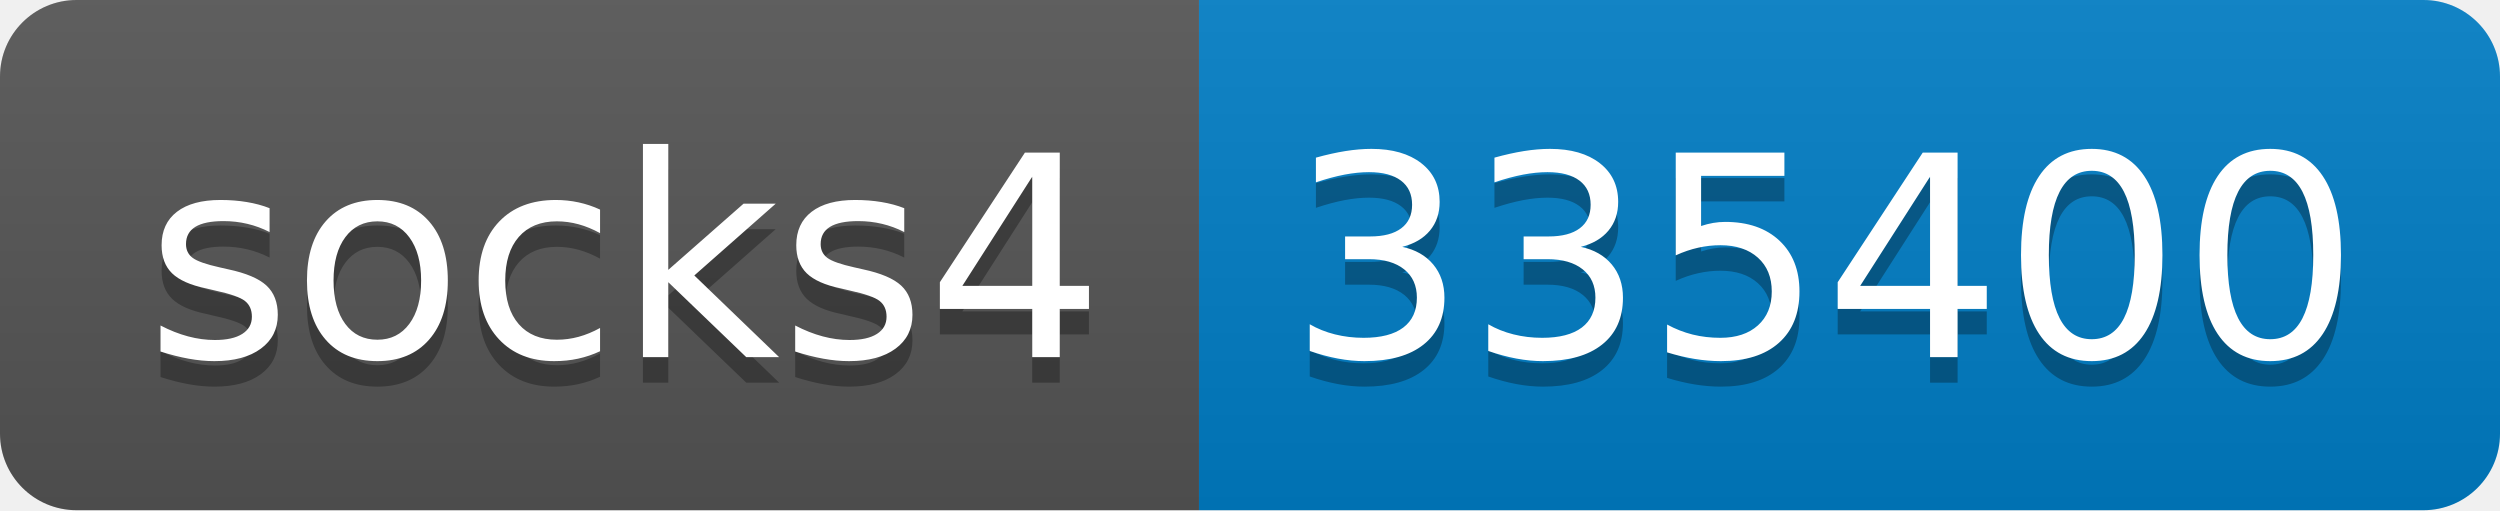
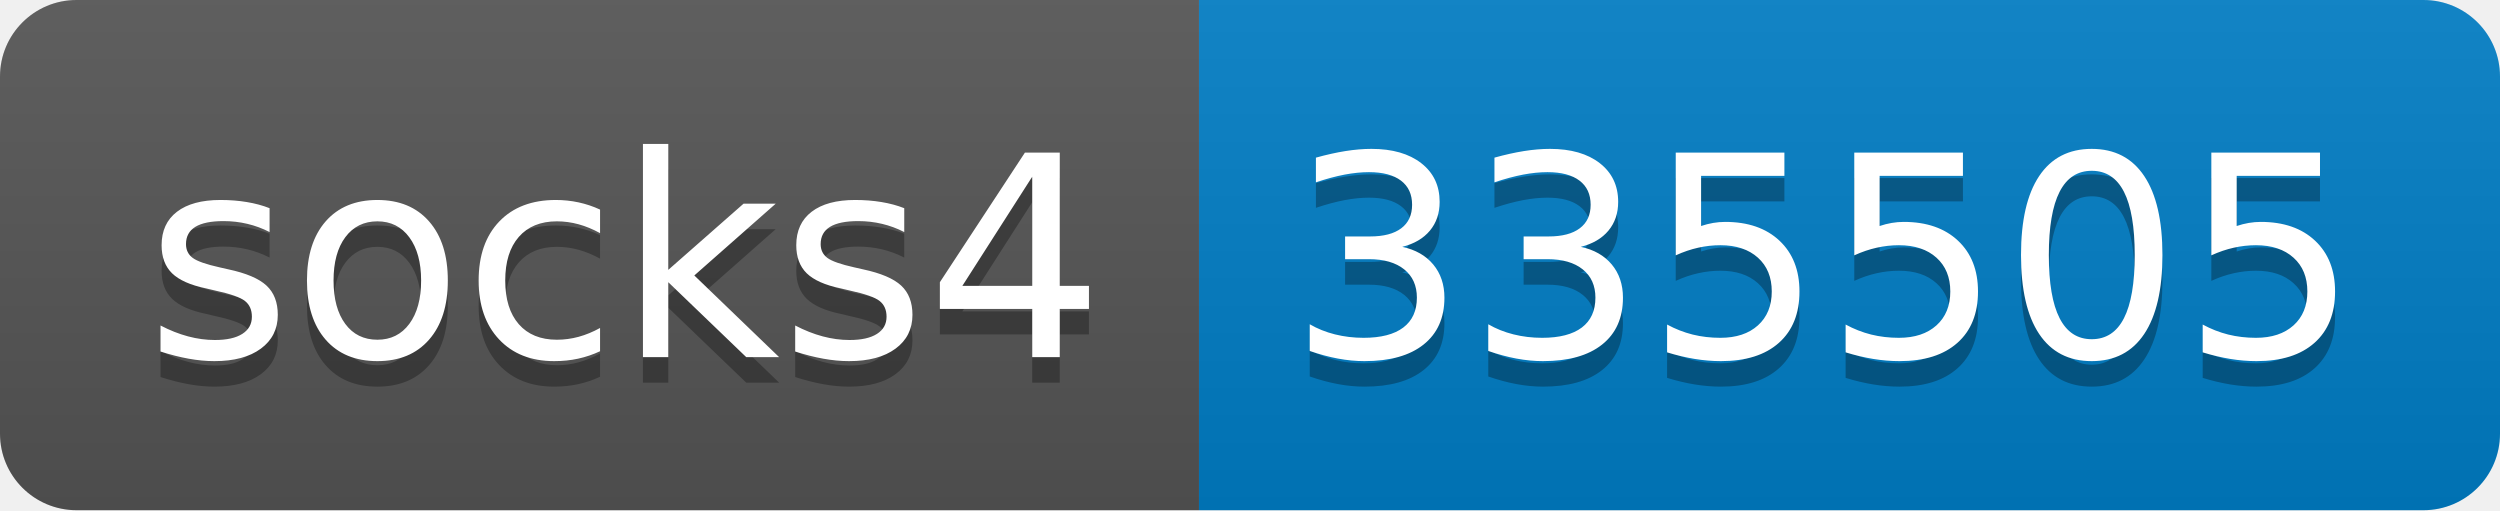
- <svg xmlns="http://www.w3.org/2000/svg" width="98" height="20" role="img" aria-label="socks4: 335400">
+ <svg xmlns="http://www.w3.org/2000/svg" width="98" height="20" role="img" aria-label="socks4: 335505">
  <linearGradient id="s" x2="0" y2="100%">
    <stop offset="0" stop-color="#bbb" stop-opacity=".1" />
    <stop offset="1" stop-opacity=".1" />
  </linearGradient>
  <clipPath id="r">
    <rect width="98" height="20" rx="3" fill="#fff" />
  </clipPath>
  <g clip-path="url(#r)">
    <rect width="47" height="20" fill="#555" />
    <rect x="47" width="51" height="20" fill="#007ec6" />
    <rect width="98" height="20" fill="url(#s)" />
  </g>
  <g fill="#fff" text-anchor="middle" font-family="Verdana,Geneva,DejaVu Sans,sans-serif" text-rendering="geometricPrecision" font-size="110">
    <text aria-hidden="true" x="245" y="150" fill="#010101" fill-opacity=".3" transform="scale(.1)" textLength="370">socks4</text>
    <text x="245" y="140" transform="scale(.1)" fill="#fff" textLength="370">socks4</text>
-     <text aria-hidden="true" x="715" y="150" fill="#010101" fill-opacity=".3" transform="scale(.1)" textLength="410">335400</text>
-     <text x="715" y="140" transform="scale(.1)" fill="#fff" textLength="410">335400</text>
+     <text aria-hidden="true" x="715" y="150" fill="#010101" fill-opacity=".3" transform="scale(.1)" textLength="410">335505</text>
+     <text x="715" y="140" transform="scale(.1)" fill="#fff" textLength="410">335505</text>
  </g>
</svg>
